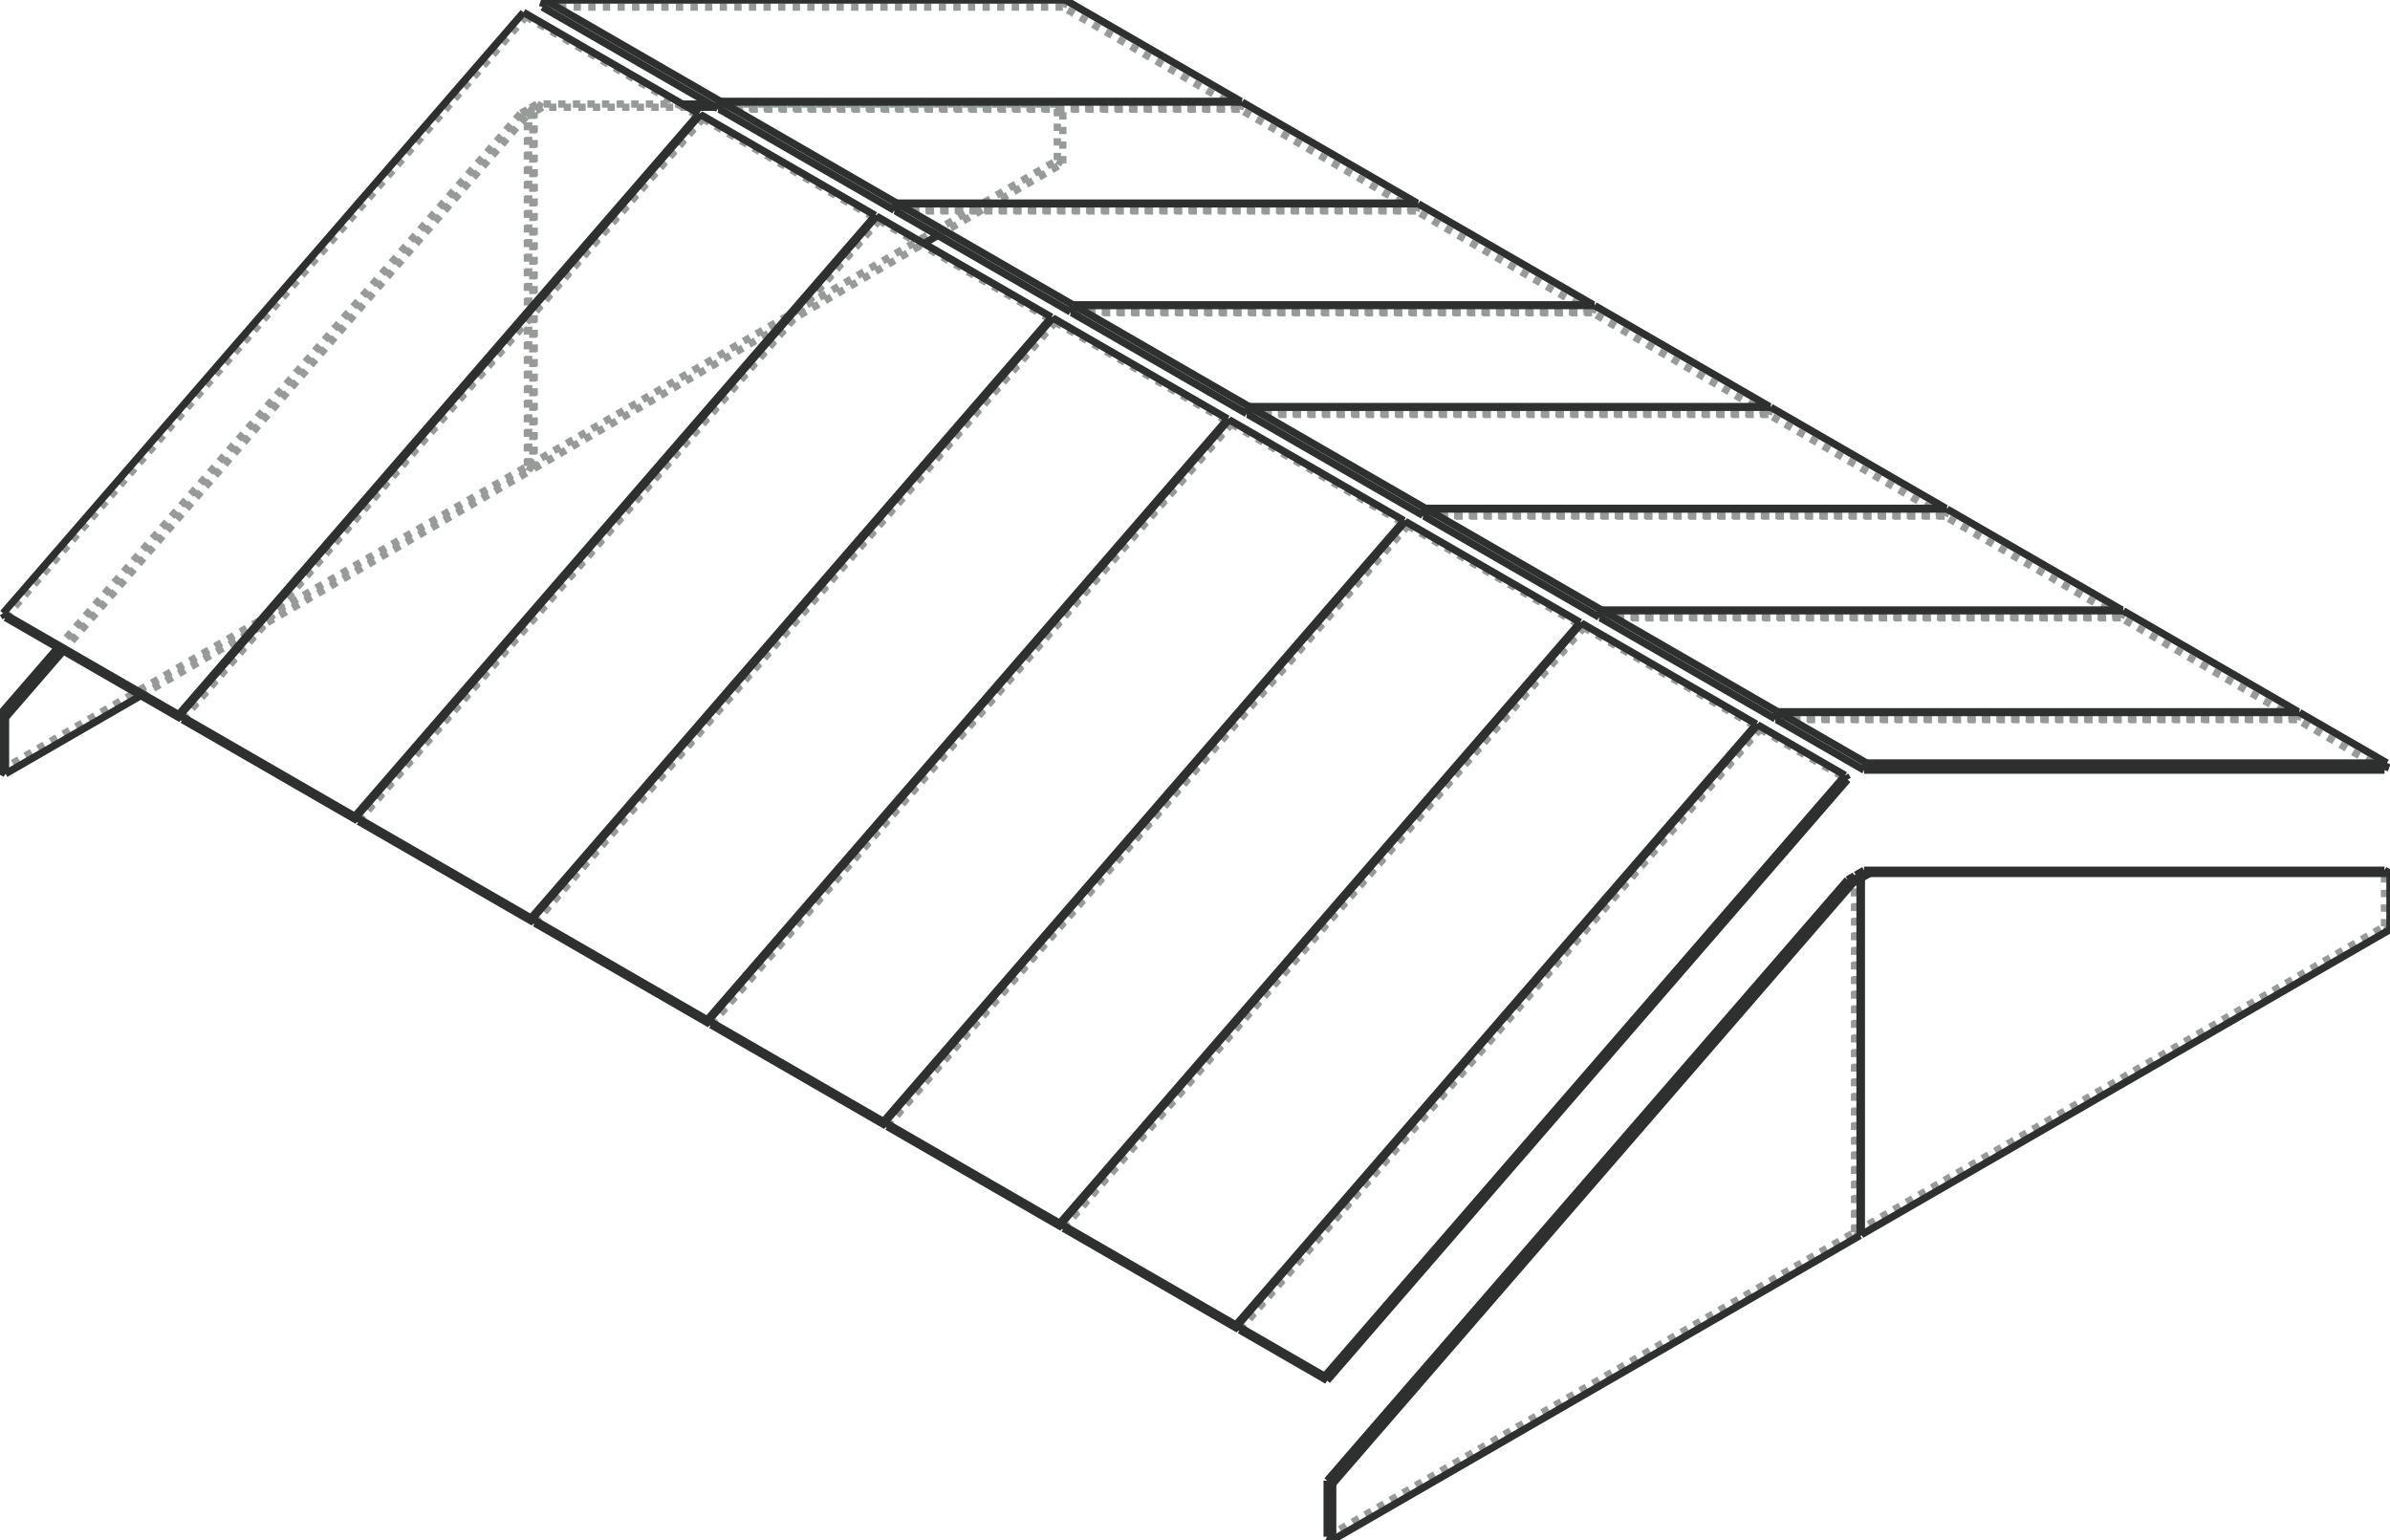
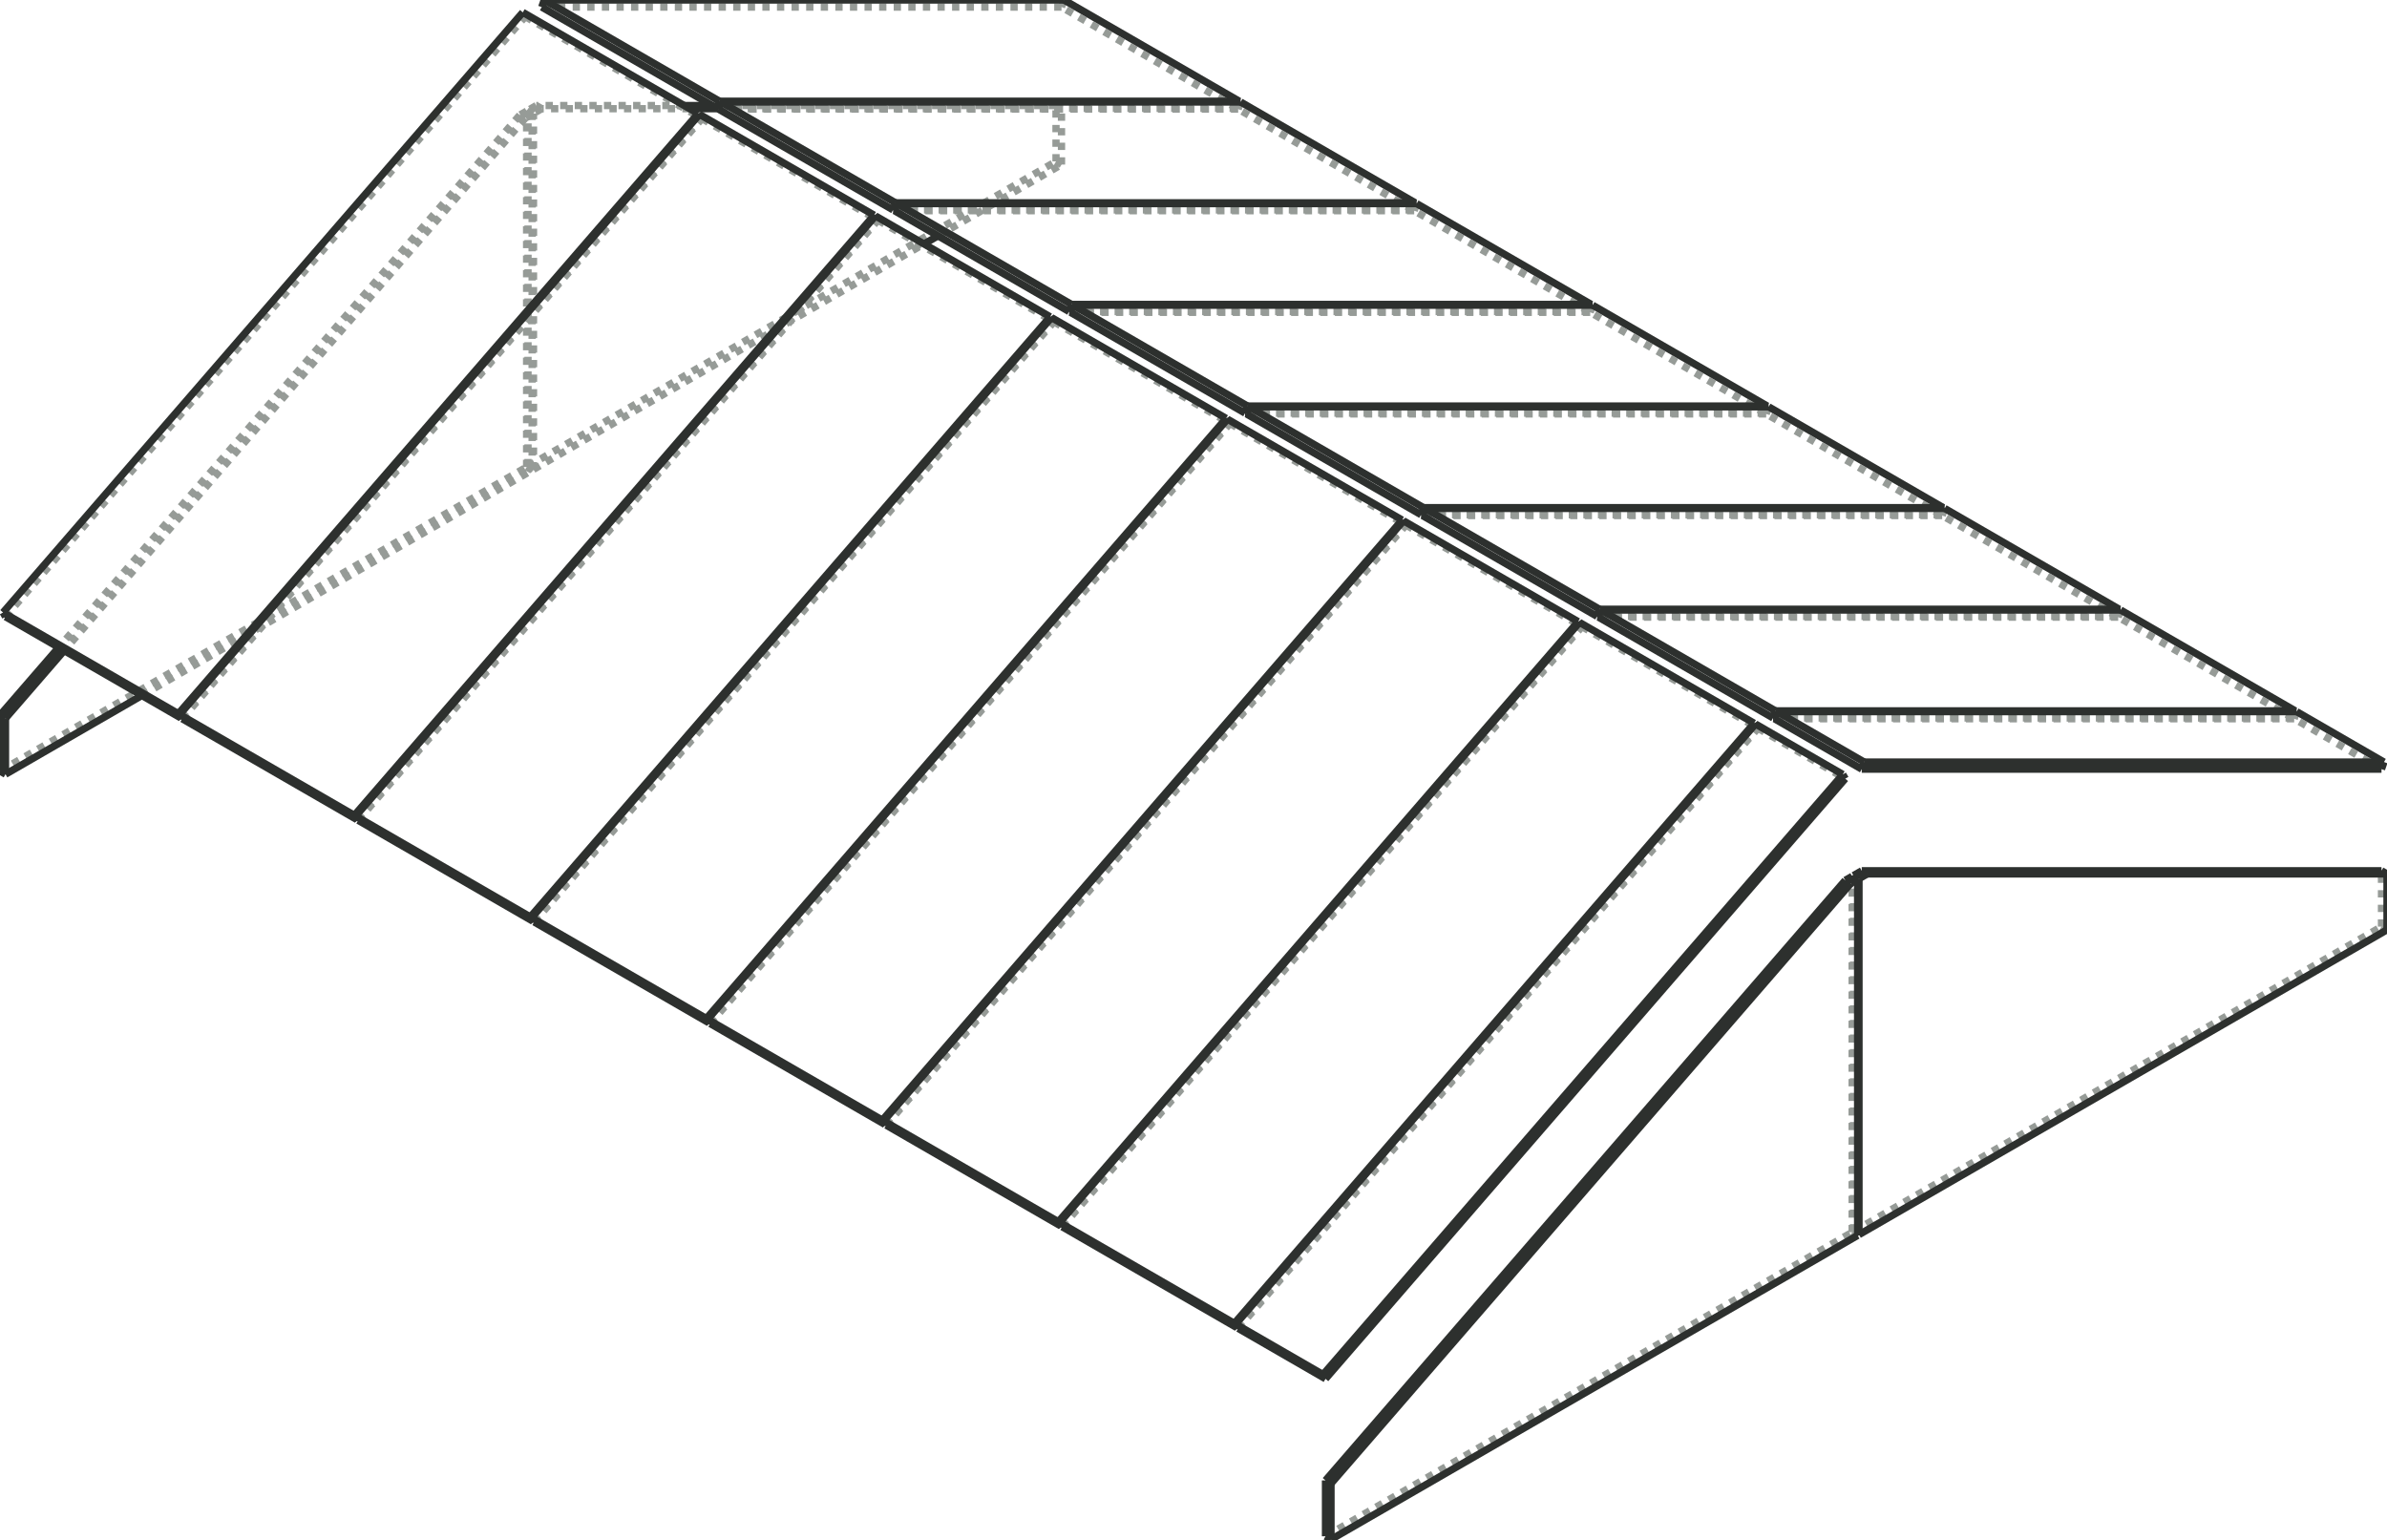
- <svg xmlns="http://www.w3.org/2000/svg" width="147.304" height="94.917">
-   <g transform="scale(0.03779528, -0.03779528) translate(8.980256,-3382.642)" stroke-width="11.906" fill="none">
-     <g stroke="rgb(150,155,151)" fill="none" stroke-dasharray="11.906,11.906">
-       <path d="M2872.621,2708.013 L2876.213,2718.381 " />
-       <path d="M2872.621,2708.013 L2026.497,2708.013 " />
-       <path d="M2587.374,2872.7 L2591.391,2884.294 " />
-       <path d="M2587.374,2872.7 L1738.705,2872.7 " />
-       <path d="M2872.621,2708.013 L2587.374,2872.7 " />
-       <path d="M3159.989,2542.101 L3163.581,2552.469 " />
-       <path d="M3159.989,2542.101 L2313.866,2542.101 " />
-       <path d="M2874.743,2706.788 L2878.759,2718.381 " />
-       <path d="M2874.743,2706.788 L2026.073,2706.788 " />
-       <path d="M3159.989,2542.101 L2874.743,2706.788 " />
-       <path d="M3447.358,2376.189 L3450.95,2386.557 " />
-       <path d="M3447.358,2376.189 L2601.234,2376.189 " />
-       <path d="M3162.111,2540.876 L3166.127,2552.469 " />
-       <path d="M3162.111,2540.876 L2313.441,2540.876 " />
-       <path d="M3447.358,2376.189 L3162.111,2540.876 " />
-       <path d="M3734.726,2210.276 L3738.318,2220.645 " />
-       <path d="M3734.726,2210.276 L2888.602,2210.276 " />
-       <path d="M3449.479,2374.964 L3453.495,2386.557 " />
-       <path d="M3449.479,2374.964 L2600.809,2374.964 " />
-       <path d="M3734.726,2210.276 L3449.479,2374.964 " />
-       <path d="M3736.847,2209.052 L3740.863,2220.645 " />
-       <path d="M3736.847,2209.052 L2888.178,2209.052 " />
-       <path d="M3879.471,2126.708 L3736.847,2209.052 " />
-       <path d="M2297.885,3039.837 L2301.477,3050.206 " />
-       <path d="M2297.885,3039.837 L1451.761,3039.837 " />
-       <path d="M2012.638,3204.524 L2016.654,3216.118 " />
-       <path d="M2012.638,3204.524 L1163.968,3204.524 " />
-       <path d="M2297.885,3039.837 L2012.638,3204.524 " />
-       <path d="M2585.253,2873.925 L2588.845,2884.294 " />
-       <path d="M2585.253,2873.925 L1739.129,2873.925 " />
-       <path d="M2300.006,3038.612 L2304.022,3050.206 " />
-       <path d="M2300.006,3038.612 L1451.337,3038.612 " />
-       <path d="M2585.253,2873.925 L2300.006,3038.612 " />
-       <path d="M2010.517,3205.749 L2014.109,3216.118 " />
-       <path d="M2010.517,3205.749 L1164.393,3205.749 " />
-       <path d="M1724.209,3371.049 L1728.225,3382.642 " />
-       <path d="M1724.209,3371.049 L875.54,3371.049 " />
-       <path d="M2010.517,3205.749 L1724.209,3371.049 " />
-       <path d="M1711.835,2857.187 L1707.819,2864.143 " />
-       <path d="M863.165,1877.228 L1711.835,2857.187 " />
-       <path d="M1997.082,2692.499 L1994.338,2697.251 " />
-       <path d="M1149.261,1713.52 L1997.082,2692.499 " />
-       <path d="M1711.835,2857.187 L1997.082,2692.499 " />
-       <path d="M1999.203,2691.275 L1995.187,2698.231 " />
-       <path d="M1150.533,1711.315 L1999.203,2691.275 " />
-       <path d="M2284.45,2526.587 L2281.707,2531.339 " />
-       <path d="M1436.629,1547.608 L2284.45,2526.587 " />
-       <path d="M1999.203,2691.275 L2284.45,2526.587 " />
-       <path d="M2286.571,2525.362 L2282.555,2532.319 " />
-       <path d="M1437.902,1545.403 L2286.571,2525.362 " />
-       <path d="M2571.818,2360.675 L2569.075,2365.427 " />
-       <path d="M1723.997,1381.696 L2571.818,2360.675 " />
-       <path d="M2286.571,2525.362 L2571.818,2360.675 " />
-       <path d="M2573.939,2359.45 L2569.923,2366.406 " />
-       <path d="M1725.27,1379.491 L2573.939,2359.45 " />
-       <path d="M2859.186,2194.763 L2856.443,2199.515 " />
-       <path d="M2011.365,1215.784 L2859.186,2194.763 " />
-       <path d="M2573.939,2359.45 L2859.186,2194.763 " />
-       <path d="M2861.308,2193.538 L2857.291,2200.494 " />
-       <path d="M2012.638,1213.579 L2861.308,2193.538 " />
-       <path d="M2861.308,2193.538 L3003.931,2111.195 " />
-       <path d="M1137.098,3189.011 L1133.082,3195.967 " />
-       <path d="M288.429,2209.052 L1137.098,3189.011 " />
-       <path d="M1422.345,3024.324 L1419.602,3029.075 " />
-       <path d="M574.524,2045.344 L1422.345,3024.324 " />
-       <path d="M1137.098,3189.011 L1422.345,3024.324 " />
-       <path d="M1424.467,3023.099 L1420.451,3030.055 " />
-       <path d="M575.797,2043.14 L1424.467,3023.099 " />
-       <path d="M1709.713,2858.411 L1706.97,2863.163 " />
-       <path d="M861.892,1879.432 L1709.713,2858.411 " />
-       <path d="M1424.467,3023.099 L1709.713,2858.411 " />
-       <path d="M848.67,3355.535 L844.653,3362.491 " />
-       <path d="M-2.669157179762418e-15,2375.576 L848.67,3355.535 " />
-       <path d="M1134.977,3190.236 L1132.234,3194.987 " />
-       <path d="M287.156,2211.256 L1134.977,3190.236 " />
-       <path d="M848.67,3355.535 L1134.977,3190.236 " />
-       <path d="M-8.98,2125.994 L851.003,2622.505 " />
-       <path d="M851.003,2622.505 L859.983,2617.321 " />
-       <path d="M220.635,2248.193 L859.983,2617.321 " />
-       <path d="M839.689,3197.421 L85.301,2326.328 " />
-       <path d="M851.003,3203.953 L839.689,3197.421 " />
-       <path d="M851.003,2622.505 L851.003,3203.953 " />
-       <path d="M859.983,2617.321 L859.983,3198.768 " />
-       <path d="M851.003,3203.953 L859.983,3198.768 " />
-       <path d="M848.67,3192.236 L94.281,2321.143 " />
-       <path d="M859.983,3198.768 L848.67,3192.236 " />
-       <path d="M839.689,3197.421 L848.67,3192.236 " />
-       <path d="M853.124,2623.73 L1715.229,3121.466 " />
-       <path d="M1715.229,3121.466 L1724.209,3116.282 " />
-       <path d="M862.105,2618.545 L1497.655,2985.481 " />
-       <path d="M1520.509,2998.675 L1724.209,3116.282 " />
-       <path d="M853.124,2623.73 L862.105,2618.545 " />
-       <path d="M853.124,2623.73 L853.124,3205.178 " />
-       <path d="M866.559,3212.934 L853.124,3205.178 " />
-       <path d="M1715.229,3212.934 L1149.402,3212.934 " />
-       <path d="M1103.694,3212.934 L866.559,3212.934 " />
-       <path d="M1715.229,3121.466 L1715.229,3212.934 " />
-       <path d="M1715.229,3212.934 L1724.209,3207.75 " />
-       <path d="M1724.209,3116.282 L1724.209,3207.75 " />
-       <path d="M862.105,2618.545 L862.105,3199.993 " />
-       <path d="M875.54,3207.75 L862.105,3199.993 " />
-       <path d="M1724.209,3207.75 L1158.382,3207.75 " />
-       <path d="M1112.674,3207.75 L875.54,3207.75 " />
-       <path d="M853.124,3205.178 L862.105,3199.993 " />
-       <path d="M866.559,3212.934 L875.54,3207.75 " />
-       <path d="M2155.261,876.468 L3015.245,1372.98 " />
-       <path d="M3015.245,1372.98 L3024.225,1367.795 " />
-       <path d="M3015.245,1372.98 L3015.245,1954.427 " />
-       <path d="M3017.366,1374.205 L3879.471,1871.941 " />
-       <path d="M3879.471,1871.941 L3888.451,1866.756 " />
-       <path d="M3017.366,1374.205 L3024.225,1370.245 " />
-       <path d="M3017.366,1374.205 L3017.366,1953.203 " />
-       <path d="M3879.471,1871.941 L3879.471,1963.409 " />
+ <svg xmlns="http://www.w3.org/2000/svg" width="147.304" height="95.007">
+   <g transform="scale(0.96, -0.96) translate(0.3535534,-133.2589)" stroke-width="0.469" fill="none">
+     <g stroke="rgb(150,155,151)" fill="none" stroke-dasharray="0.469,0.469">
+       <path d="M147.122,87.053 L147.281,87.51 " />
+       <path d="M147.122,87.053 L113.712,87.053 " />
+       <path d="M152.735,83.813 L147.122,87.053 " />
+       <path d="M90.465,119.764 L90.606,120.169 " />
+       <path d="M90.465,119.764 L57.161,119.764 " />
+       <path d="M79.24,126.245 L79.398,126.701 " />
+       <path d="M79.24,126.245 L45.829,126.245 " />
+       <path d="M90.465,119.764 L79.24,126.245 " />
+       <path d="M101.779,113.232 L101.92,113.638 " />
+       <path d="M101.779,113.232 L68.474,113.232 " />
+       <path d="M90.554,119.713 L90.712,120.169 " />
+       <path d="M90.554,119.713 L57.143,119.713 " />
+       <path d="M101.779,113.232 L90.554,119.713 " />
+       <path d="M113.093,106.7 L113.233,107.106 " />
+       <path d="M113.093,106.7 L79.788,106.7 " />
+       <path d="M101.868,113.181 L102.026,113.638 " />
+       <path d="M101.868,113.181 L68.457,113.181 " />
+       <path d="M113.093,106.7 L101.868,113.181 " />
+       <path d="M124.407,100.168 L124.547,100.574 " />
+       <path d="M124.407,100.168 L91.102,100.168 " />
+       <path d="M113.181,106.649 L113.339,107.106 " />
+       <path d="M113.181,106.649 L79.77,106.649 " />
+       <path d="M124.407,100.168 L113.181,106.649 " />
+       <path d="M135.72,93.636 L135.861,94.042 " />
+       <path d="M135.72,93.636 L102.416,93.636 " />
+       <path d="M124.495,100.117 L124.653,100.574 " />
+       <path d="M124.495,100.117 L91.084,100.117 " />
+       <path d="M135.72,93.636 L124.495,100.117 " />
+       <path d="M147.034,87.104 L147.174,87.51 " />
+       <path d="M147.034,87.104 L113.729,87.104 " />
+       <path d="M135.809,93.585 L135.967,94.042 " />
+       <path d="M135.809,93.585 L102.398,93.585 " />
+       <path d="M147.034,87.104 L135.809,93.585 " />
+       <path d="M79.152,126.296 L79.292,126.701 " />
+       <path d="M79.152,126.296 L45.847,126.296 " />
+       <path d="M67.882,132.803 L68.04,133.259 " />
+       <path d="M67.882,132.803 L34.471,132.803 " />
+       <path d="M79.152,126.296 L67.882,132.803 " />
+       <path d="M112.651,86.441 L112.493,86.715 " />
+       <path d="M79.24,47.861 L112.651,86.441 " />
+       <path d="M112.651,86.441 L118.264,83.2 " />
+       <path d="M44.769,125.633 L44.611,125.907 " />
+       <path d="M11.358,87.053 L44.769,125.633 " />
+       <path d="M55.994,119.152 L55.889,119.334 " />
+       <path d="M22.619,80.613 L55.994,119.152 " />
+       <path d="M44.769,125.633 L55.994,119.152 " />
+       <path d="M56.082,119.101 L55.924,119.375 " />
+       <path d="M22.672,80.521 L56.082,119.101 " />
+       <path d="M67.308,112.62 L67.203,112.802 " />
+       <path d="M33.932,74.081 L67.308,112.62 " />
+       <path d="M56.082,119.101 L67.308,112.62 " />
+       <path d="M67.396,112.569 L67.238,112.843 " />
+       <path d="M33.985,73.989 L67.396,112.569 " />
+       <path d="M78.621,106.088 L78.516,106.27 " />
+       <path d="M45.246,67.549 L78.621,106.088 " />
+       <path d="M67.396,112.569 L78.621,106.088 " />
+       <path d="M78.71,106.037 L78.552,106.311 " />
+       <path d="M45.299,67.457 L78.71,106.037 " />
+       <path d="M89.935,99.556 L89.83,99.738 " />
+       <path d="M56.56,61.017 L89.935,99.556 " />
+       <path d="M78.71,106.037 L89.935,99.556 " />
+       <path d="M90.024,99.505 L89.865,99.779 " />
+       <path d="M56.613,60.925 L90.024,99.505 " />
+       <path d="M101.249,93.024 L101.144,93.206 " />
+       <path d="M67.873,54.485 L101.249,93.024 " />
+       <path d="M90.024,99.505 L101.249,93.024 " />
+       <path d="M101.337,92.973 L101.179,93.247 " />
+       <path d="M67.926,54.393 L101.337,92.973 " />
+       <path d="M112.563,86.492 L112.457,86.674 " />
+       <path d="M79.187,47.953 L112.563,86.492 " />
+       <path d="M101.337,92.973 L112.563,86.492 " />
+       <path d="M33.411,132.19 L33.253,132.464 " />
+       <path d="M-1.7663540160192472e-16,93.611 L33.411,132.19 " />
+       <path d="M44.68,125.684 L44.575,125.866 " />
+       <path d="M11.305,87.145 L44.68,125.684 " />
+       <path d="M33.411,132.19 L44.68,125.684 " />
+       <path d="M-0.354,83.691 L33.499,103.236 " />
+       <path d="M33.499,103.236 L33.853,103.032 " />
+       <path d="M8.768,88.549 L33.853,103.032 " />
+       <path d="M33.057,125.862 L3.418,91.637 " />
+       <path d="M33.499,126.117 L33.057,125.862 " />
+       <path d="M33.499,103.236 L33.499,126.117 " />
+       <path d="M33.853,103.032 L33.853,125.913 " />
+       <path d="M33.499,126.117 L33.853,125.913 " />
+       <path d="M33.411,125.658 L3.771,91.433 " />
+       <path d="M33.853,125.913 L33.411,125.658 " />
+       <path d="M33.057,125.862 L33.411,125.658 " />
+       <path d="M33.588,103.287 L67.529,122.883 " />
+       <path d="M67.529,122.883 L67.882,122.679 " />
+       <path d="M33.941,103.083 L59.042,117.575 " />
+       <path d="M59.944,118.096 L67.882,122.679 " />
+       <path d="M33.588,103.287 L33.941,103.083 " />
+       <path d="M33.588,103.287 L33.588,126.168 " />
+       <path d="M34.118,126.475 L33.588,126.168 " />
+       <path d="M67.529,126.475 L45.432,126.475 " />
+       <path d="M43.627,126.475 L34.118,126.475 " />
+       <path d="M67.529,122.883 L67.529,126.475 " />
+       <path d="M67.529,126.475 L67.882,126.271 " />
+       <path d="M67.882,122.679 L67.882,126.271 " />
+       <path d="M33.941,103.083 L33.941,125.964 " />
+       <path d="M34.471,126.271 L33.941,125.964 " />
+       <path d="M67.882,126.271 L45.838,126.271 " />
+       <path d="M43.98,126.271 L34.471,126.271 " />
+       <path d="M33.588,126.168 L33.941,125.964 " />
+       <path d="M34.118,126.475 L34.471,126.271 " />
+       <path d="M84.853,34.497 L118.706,54.042 " />
+       <path d="M118.706,54.042 L119.059,53.838 " />
+       <path d="M118.706,54.042 L118.706,76.924 " />
+       <path d="M118.794,54.093 L152.735,73.689 " />
+       <path d="M152.735,73.689 L153.089,73.485 " />
+       <path d="M118.794,54.093 L119.059,53.94 " />
+       <path d="M118.794,54.093 L118.794,76.872 " />
+       <path d="M152.735,73.689 L152.735,77.281 " />
    </g>
    <g stroke="rgb(45,48,46)" fill="none">
-       <path d="M2876.213,2718.381 L2876.637,2719.606 " />
-       <path d="M2876.637,2719.606 L2027.968,2719.606 " />
-       <path d="M2023.952,2708.013 L2027.968,2719.606 " />
-       <path d="M2026.497,2708.013 L2023.952,2708.013 " />
-       <path d="M2591.391,2884.294 L1742.721,2884.294 " />
-       <path d="M1738.705,2872.7 L1742.721,2884.294 " />
-       <path d="M2876.637,2719.606 L2591.391,2884.294 " />
-       <path d="M2023.952,2708.013 L1738.705,2872.7 " />
-       <path d="M2027.968,2719.606 L1742.721,2884.294 " />
-       <path d="M3163.581,2552.469 L3164.006,2553.694 " />
-       <path d="M3164.006,2553.694 L2315.336,2553.694 " />
-       <path d="M2311.32,2542.101 L2315.336,2553.694 " />
-       <path d="M2313.866,2542.101 L2311.32,2542.101 " />
-       <path d="M2878.759,2718.381 L2030.089,2718.381 " />
-       <path d="M2026.073,2706.788 L2030.089,2718.381 " />
-       <path d="M3164.006,2553.694 L2878.759,2718.381 " />
-       <path d="M2311.32,2542.101 L2026.073,2706.788 " />
-       <path d="M2315.336,2553.694 L2030.089,2718.381 " />
-       <path d="M3450.95,2386.557 L3451.374,2387.782 " />
-       <path d="M3451.374,2387.782 L2602.704,2387.782 " />
-       <path d="M2598.688,2376.189 L2602.704,2387.782 " />
-       <path d="M2601.234,2376.189 L2598.688,2376.189 " />
-       <path d="M3166.127,2552.469 L2317.457,2552.469 " />
-       <path d="M2313.441,2540.876 L2317.457,2552.469 " />
-       <path d="M3451.374,2387.782 L3166.127,2552.469 " />
-       <path d="M2598.688,2376.189 L2313.441,2540.876 " />
-       <path d="M2602.704,2387.782 L2317.457,2552.469 " />
-       <path d="M3738.318,2220.645 L3738.742,2221.87 " />
-       <path d="M3738.742,2221.87 L2890.072,2221.87 " />
-       <path d="M2886.056,2210.276 L2890.072,2221.87 " />
-       <path d="M2888.602,2210.276 L2886.056,2210.276 " />
-       <path d="M3453.495,2386.557 L2604.826,2386.557 " />
-       <path d="M2600.809,2374.964 L2604.826,2386.557 " />
-       <path d="M3738.742,2221.87 L3453.495,2386.557 " />
-       <path d="M2886.056,2210.276 L2600.809,2374.964 " />
-       <path d="M2890.072,2221.87 L2604.826,2386.557 " />
-       <path d="M3879.471,2126.708 L3883.487,2138.301 " />
-       <path d="M3883.487,2138.301 L3034.817,2138.301 " />
-       <path d="M3030.801,2126.708 L3034.817,2138.301 " />
-       <path d="M3879.471,2126.708 L3030.801,2126.708 " />
-       <path d="M3740.863,2220.645 L2892.194,2220.645 " />
-       <path d="M2888.178,2209.052 L2892.194,2220.645 " />
-       <path d="M3883.487,2138.301 L3740.863,2220.645 " />
-       <path d="M3030.801,2126.708 L2888.178,2209.052 " />
-       <path d="M3034.817,2138.301 L2892.194,2220.645 " />
-       <path d="M2301.477,3050.206 L2301.901,3051.43 " />
-       <path d="M2301.901,3051.43 L1453.231,3051.43 " />
-       <path d="M1449.215,3039.837 L1453.231,3051.43 " />
-       <path d="M1451.761,3039.837 L1449.215,3039.837 " />
-       <path d="M2016.654,3216.118 L1167.985,3216.118 " />
-       <path d="M1163.968,3204.524 L1167.985,3216.118 " />
-       <path d="M2301.901,3051.43 L2016.654,3216.118 " />
-       <path d="M1449.215,3039.837 L1163.968,3204.524 " />
-       <path d="M1453.231,3051.43 L1167.985,3216.118 " />
-       <path d="M2588.845,2884.294 L2589.269,2885.518 " />
-       <path d="M2589.269,2885.518 L1740.6,2885.518 " />
-       <path d="M1736.584,2873.925 L1740.6,2885.518 " />
-       <path d="M1739.129,2873.925 L1736.584,2873.925 " />
-       <path d="M2304.022,3050.206 L1455.353,3050.206 " />
-       <path d="M1451.337,3038.612 L1455.353,3050.206 " />
-       <path d="M2589.269,2885.518 L2304.022,3050.206 " />
-       <path d="M1736.584,2873.925 L1451.337,3038.612 " />
-       <path d="M1740.6,2885.518 L1455.353,3050.206 " />
-       <path d="M2014.109,3216.118 L2014.533,3217.343 " />
-       <path d="M2014.533,3217.343 L1165.863,3217.343 " />
-       <path d="M1161.847,3205.749 L1165.863,3217.343 " />
-       <path d="M1164.393,3205.749 L1161.847,3205.749 " />
-       <path d="M1728.225,3382.642 L879.556,3382.642 " />
-       <path d="M875.54,3371.049 L879.556,3382.642 " />
-       <path d="M2014.533,3217.343 L1728.225,3382.642 " />
-       <path d="M1161.847,3205.749 L875.54,3371.049 " />
-       <path d="M1165.863,3217.343 L879.556,3382.642 " />
-       <path d="M863.165,1877.228 L859.149,1884.184 " />
-       <path d="M859.149,1884.184 L1707.819,2864.143 " />
-       <path d="M1148.412,1712.54 L1144.396,1719.496 " />
-       <path d="M1144.396,1719.496 L1993.066,2699.455 " />
-       <path d="M1994.338,2697.251 L1993.066,2699.455 " />
-       <path d="M1148.412,1712.54 L1149.261,1713.52 " />
-       <path d="M863.165,1877.228 L1148.412,1712.54 " />
-       <path d="M859.149,1884.184 L1144.396,1719.496 " />
-       <path d="M1707.819,2864.143 L1993.066,2699.455 " />
-       <path d="M1150.533,1711.315 L1146.517,1718.271 " />
-       <path d="M1146.517,1718.271 L1995.187,2698.231 " />
-       <path d="M1435.78,1546.628 L1431.764,1553.584 " />
-       <path d="M1431.764,1553.584 L2280.434,2533.543 " />
-       <path d="M2281.707,2531.339 L2280.434,2533.543 " />
-       <path d="M1435.78,1546.628 L1436.629,1547.608 " />
-       <path d="M1150.533,1711.315 L1435.78,1546.628 " />
-       <path d="M1146.517,1718.271 L1431.764,1553.584 " />
-       <path d="M1995.187,2698.231 L2280.434,2533.543 " />
-       <path d="M1437.902,1545.403 L1433.886,1552.359 " />
-       <path d="M1433.886,1552.359 L2282.555,2532.319 " />
-       <path d="M1723.149,1380.716 L1719.132,1387.672 " />
-       <path d="M1719.132,1387.672 L2567.802,2367.631 " />
-       <path d="M2569.075,2365.427 L2567.802,2367.631 " />
-       <path d="M1723.149,1380.716 L1723.997,1381.696 " />
-       <path d="M1437.902,1545.403 L1723.149,1380.716 " />
-       <path d="M1433.886,1552.359 L1719.132,1387.672 " />
-       <path d="M2282.555,2532.319 L2567.802,2367.631 " />
-       <path d="M1725.27,1379.491 L1721.254,1386.447 " />
-       <path d="M1721.254,1386.447 L2569.923,2366.406 " />
-       <path d="M2010.517,1214.804 L2006.501,1221.76 " />
-       <path d="M2006.501,1221.76 L2855.17,2201.719 " />
-       <path d="M2856.443,2199.515 L2855.17,2201.719 " />
-       <path d="M2010.517,1214.804 L2011.365,1215.784 " />
-       <path d="M1725.27,1379.491 L2010.517,1214.804 " />
-       <path d="M1721.254,1386.447 L2006.501,1221.76 " />
-       <path d="M2569.923,2366.406 L2855.17,2201.719 " />
-       <path d="M2012.638,1213.579 L2008.622,1220.535 " />
-       <path d="M2008.622,1220.535 L2857.291,2200.494 " />
-       <path d="M2155.261,1131.235 L2151.245,1138.191 " />
-       <path d="M2151.245,1138.191 L2999.915,2118.151 " />
-       <path d="M3003.931,2111.195 L2999.915,2118.151 " />
-       <path d="M2155.261,1131.235 L3003.931,2111.195 " />
-       <path d="M2012.638,1213.579 L2155.261,1131.235 " />
-       <path d="M2008.622,1220.535 L2151.245,1138.191 " />
-       <path d="M2857.291,2200.494 L2999.915,2118.151 " />
-       <path d="M288.429,2209.052 L284.413,2216.008 " />
-       <path d="M284.413,2216.008 L1133.082,3195.967 " />
-       <path d="M573.676,2044.364 L569.66,2051.32 " />
-       <path d="M569.66,2051.32 L1418.329,3031.28 " />
-       <path d="M1419.602,3029.075 L1418.329,3031.28 " />
-       <path d="M573.676,2044.364 L574.524,2045.344 " />
-       <path d="M288.429,2209.052 L573.676,2044.364 " />
-       <path d="M284.413,2216.008 L569.66,2051.32 " />
-       <path d="M1133.082,3195.967 L1418.329,3031.28 " />
-       <path d="M575.797,2043.14 L571.781,2050.096 " />
-       <path d="M571.781,2050.096 L1420.451,3030.055 " />
-       <path d="M861.044,1878.452 L857.028,1885.408 " />
-       <path d="M857.028,1885.408 L1705.697,2865.368 " />
-       <path d="M1706.97,2863.163 L1705.697,2865.368 " />
-       <path d="M861.044,1878.452 L861.892,1879.432 " />
-       <path d="M575.797,2043.14 L861.044,1878.452 " />
-       <path d="M571.781,2050.096 L857.028,1885.408 " />
-       <path d="M1420.451,3030.055 L1705.697,2865.368 " />
-       <path d="M-2.669157179762418e-15,2375.576 L-4.016,2382.532 " />
-       <path d="M-4.016,2382.532 L844.653,3362.491 " />
-       <path d="M286.308,2210.276 L282.291,2217.233 " />
-       <path d="M282.291,2217.233 L1130.961,3197.192 " />
-       <path d="M1132.234,3194.987 L1130.961,3197.192 " />
-       <path d="M286.308,2210.276 L287.156,2211.256 " />
-       <path d="M-2.669157179762418e-15,2375.576 L286.308,2210.276 " />
-       <path d="M-4.016,2382.532 L282.291,2217.233 " />
-       <path d="M844.653,3362.491 L1130.961,3197.192 " />
-       <path d="M0.0,2120.809 L220.635,2248.193 " />
-       <path d="M-8.98,2125.994 L2.753907059392442e-16,2120.809 " />
-       <path d="M-8.98,2217.462 L-8.98,2125.994 " />
-       <path d="M85.301,2326.328 L-8.98,2217.462 " />
-       <path d="M-4.796163466380676e-14,2212.277 L2.2276045475452016e-16,2120.809 " />
-       <path d="M94.281,2321.143 L2.4909995510003283e-12,2212.277 " />
-       <path d="M-8.98,2217.462 L-2.459360504566426e-14,2212.277 " />
-       <path d="M1497.655,2985.481 L1520.509,2998.675 " />
-       <path d="M1149.402,3212.934 L1103.694,3212.934 " />
-       <path d="M1158.382,3207.75 L1112.674,3207.75 " />
-       <path d="M2164.242,871.284 L3024.225,1367.795 " />
-       <path d="M2155.261,876.468 L2164.242,871.284 " />
-       <path d="M2155.261,967.936 L2155.261,876.468 " />
-       <path d="M3003.931,1947.895 L2155.261,967.936 " />
-       <path d="M3015.245,1954.427 L3003.931,1947.895 " />
-       <path d="M3024.225,1367.795 L3024.225,1949.243 " />
-       <path d="M3015.245,1954.427 L3024.225,1949.243 " />
-       <path d="M2164.242,962.751 L2164.242,871.284 " />
-       <path d="M3012.911,1942.711 L2164.242,962.751 " />
-       <path d="M3024.225,1949.243 L3012.911,1942.711 " />
-       <path d="M2155.261,967.936 L2164.242,962.751 " />
-       <path d="M3003.931,1947.895 L3012.911,1942.711 " />
-       <path d="M3026.346,1369.02 L3888.451,1866.756 " />
-       <path d="M3024.225,1370.245 L3026.346,1369.02 " />
-       <path d="M3017.366,1953.203 L3017.366,1955.652 " />
-       <path d="M3030.801,1963.409 L3017.366,1955.652 " />
-       <path d="M3879.471,1963.409 L3030.801,1963.409 " />
-       <path d="M3879.471,1963.409 L3888.451,1958.224 " />
-       <path d="M3888.451,1866.756 L3888.451,1958.224 " />
-       <path d="M3026.346,1369.02 L3026.346,1950.467 " />
-       <path d="M3039.781,1958.224 L3026.346,1950.467 " />
-       <path d="M3888.451,1958.224 L3039.781,1958.224 " />
-       <path d="M3017.366,1955.652 L3026.346,1950.467 " />
-       <path d="M3030.801,1963.409 L3039.781,1958.224 " />
+       <path d="M152.735,83.813 L152.893,84.269 " />
+       <path d="M152.893,84.269 L119.482,84.269 " />
+       <path d="M119.324,83.813 L119.482,84.269 " />
+       <path d="M152.735,83.813 L119.324,83.813 " />
+       <path d="M147.281,87.51 L113.87,87.51 " />
+       <path d="M113.712,87.053 L113.87,87.51 " />
+       <path d="M152.893,84.269 L147.281,87.51 " />
+       <path d="M119.324,83.813 L113.712,87.053 " />
+       <path d="M119.482,84.269 L113.87,87.51 " />
+       <path d="M90.606,120.169 L90.624,120.221 " />
+       <path d="M90.624,120.221 L57.213,120.221 " />
+       <path d="M57.055,119.764 L57.213,120.221 " />
+       <path d="M57.161,119.764 L57.055,119.764 " />
+       <path d="M79.398,126.701 L45.987,126.701 " />
+       <path d="M45.829,126.245 L45.987,126.701 " />
+       <path d="M90.624,120.221 L79.398,126.701 " />
+       <path d="M57.055,119.764 L45.829,126.245 " />
+       <path d="M57.213,120.221 L45.987,126.701 " />
+       <path d="M101.92,113.638 L101.937,113.689 " />
+       <path d="M101.937,113.689 L68.527,113.689 " />
+       <path d="M68.368,113.232 L68.527,113.689 " />
+       <path d="M68.474,113.232 L68.368,113.232 " />
+       <path d="M90.712,120.169 L57.301,120.169 " />
+       <path d="M57.143,119.713 L57.301,120.169 " />
+       <path d="M101.937,113.689 L90.712,120.169 " />
+       <path d="M68.368,113.232 L57.143,119.713 " />
+       <path d="M68.527,113.689 L57.301,120.169 " />
+       <path d="M113.233,107.106 L113.251,107.157 " />
+       <path d="M113.251,107.157 L79.84,107.157 " />
+       <path d="M79.682,106.7 L79.84,107.157 " />
+       <path d="M79.788,106.7 L79.682,106.7 " />
+       <path d="M102.026,113.638 L68.615,113.638 " />
+       <path d="M68.457,113.181 L68.615,113.638 " />
+       <path d="M113.251,107.157 L102.026,113.638 " />
+       <path d="M79.682,106.7 L68.457,113.181 " />
+       <path d="M79.84,107.157 L68.615,113.638 " />
+       <path d="M124.547,100.574 L124.565,100.625 " />
+       <path d="M124.565,100.625 L91.154,100.625 " />
+       <path d="M90.996,100.168 L91.154,100.625 " />
+       <path d="M91.102,100.168 L90.996,100.168 " />
+       <path d="M113.339,107.106 L79.929,107.106 " />
+       <path d="M79.77,106.649 L79.929,107.106 " />
+       <path d="M124.565,100.625 L113.339,107.106 " />
+       <path d="M90.996,100.168 L79.77,106.649 " />
+       <path d="M91.154,100.625 L79.929,107.106 " />
+       <path d="M135.861,94.042 L135.878,94.093 " />
+       <path d="M135.878,94.093 L102.468,94.093 " />
+       <path d="M102.31,93.636 L102.468,94.093 " />
+       <path d="M102.416,93.636 L102.31,93.636 " />
+       <path d="M124.653,100.574 L91.242,100.574 " />
+       <path d="M91.084,100.117 L91.242,100.574 " />
+       <path d="M135.878,94.093 L124.653,100.574 " />
+       <path d="M102.31,93.636 L91.084,100.117 " />
+       <path d="M102.468,94.093 L91.242,100.574 " />
+       <path d="M147.174,87.51 L147.192,87.561 " />
+       <path d="M147.192,87.561 L113.781,87.561 " />
+       <path d="M113.623,87.104 L113.781,87.561 " />
+       <path d="M113.729,87.104 L113.623,87.104 " />
+       <path d="M135.967,94.042 L102.556,94.042 " />
+       <path d="M102.398,93.585 L102.556,94.042 " />
+       <path d="M147.192,87.561 L135.967,94.042 " />
+       <path d="M113.623,87.104 L102.398,93.585 " />
+       <path d="M113.781,87.561 L102.556,94.042 " />
+       <path d="M79.292,126.701 L79.31,126.752 " />
+       <path d="M79.31,126.752 L45.899,126.752 " />
+       <path d="M45.741,126.296 L45.899,126.752 " />
+       <path d="M45.847,126.296 L45.741,126.296 " />
+       <path d="M68.04,133.259 L34.63,133.259 " />
+       <path d="M34.471,132.803 L34.63,133.259 " />
+       <path d="M79.31,126.752 L68.04,133.259 " />
+       <path d="M45.741,126.296 L34.471,132.803 " />
+       <path d="M45.899,126.752 L34.63,133.259 " />
+       <path d="M79.24,47.861 L79.082,48.135 " />
+       <path d="M79.082,48.135 L112.493,86.715 " />
+       <path d="M84.853,44.621 L84.695,44.895 " />
+       <path d="M84.695,44.895 L118.105,83.474 " />
+       <path d="M118.264,83.2 L118.105,83.474 " />
+       <path d="M84.853,44.621 L118.264,83.2 " />
+       <path d="M79.24,47.861 L84.853,44.621 " />
+       <path d="M79.082,48.135 L84.695,44.895 " />
+       <path d="M112.493,86.715 L118.105,83.474 " />
+       <path d="M11.358,87.053 L11.2,87.327 " />
+       <path d="M11.2,87.327 L44.611,125.907 " />
+       <path d="M22.583,80.572 L22.425,80.846 " />
+       <path d="M22.425,80.846 L55.836,119.426 " />
+       <path d="M55.889,119.334 L55.836,119.426 " />
+       <path d="M22.583,80.572 L22.619,80.613 " />
+       <path d="M11.358,87.053 L22.583,80.572 " />
+       <path d="M11.2,87.327 L22.425,80.846 " />
+       <path d="M44.611,125.907 L55.836,119.426 " />
+       <path d="M22.672,80.521 L22.513,80.795 " />
+       <path d="M22.513,80.795 L55.924,119.375 " />
+       <path d="M33.897,74.04 L33.739,74.314 " />
+       <path d="M33.739,74.314 L67.15,112.894 " />
+       <path d="M67.203,112.802 L67.15,112.894 " />
+       <path d="M33.897,74.04 L33.932,74.081 " />
+       <path d="M22.672,80.521 L33.897,74.04 " />
+       <path d="M22.513,80.795 L33.739,74.314 " />
+       <path d="M55.924,119.375 L67.15,112.894 " />
+       <path d="M33.985,73.989 L33.827,74.263 " />
+       <path d="M33.827,74.263 L67.238,112.843 " />
+       <path d="M45.211,67.508 L45.053,67.782 " />
+       <path d="M45.053,67.782 L78.463,106.362 " />
+       <path d="M78.516,106.27 L78.463,106.362 " />
+       <path d="M45.211,67.508 L45.246,67.549 " />
+       <path d="M33.985,73.989 L45.211,67.508 " />
+       <path d="M33.827,74.263 L45.053,67.782 " />
+       <path d="M67.238,112.843 L78.463,106.362 " />
+       <path d="M45.299,67.457 L45.141,67.731 " />
+       <path d="M45.141,67.731 L78.552,106.311 " />
+       <path d="M56.524,60.976 L56.366,61.25 " />
+       <path d="M56.366,61.25 L89.777,99.83 " />
+       <path d="M89.83,99.738 L89.777,99.83 " />
+       <path d="M56.524,60.976 L56.56,61.017 " />
+       <path d="M45.299,67.457 L56.524,60.976 " />
+       <path d="M45.141,67.731 L56.366,61.25 " />
+       <path d="M78.552,106.311 L89.777,99.83 " />
+       <path d="M56.613,60.925 L56.455,61.199 " />
+       <path d="M56.455,61.199 L89.865,99.779 " />
+       <path d="M67.838,54.444 L67.68,54.718 " />
+       <path d="M67.68,54.718 L101.091,93.298 " />
+       <path d="M101.144,93.206 L101.091,93.298 " />
+       <path d="M67.838,54.444 L67.873,54.485 " />
+       <path d="M56.613,60.925 L67.838,54.444 " />
+       <path d="M56.455,61.199 L67.68,54.718 " />
+       <path d="M89.865,99.779 L101.091,93.298 " />
+       <path d="M67.926,54.393 L67.768,54.667 " />
+       <path d="M67.768,54.667 L101.179,93.247 " />
+       <path d="M79.152,47.912 L78.994,48.186 " />
+       <path d="M78.994,48.186 L112.404,86.766 " />
+       <path d="M112.457,86.674 L112.404,86.766 " />
+       <path d="M79.152,47.912 L79.187,47.953 " />
+       <path d="M67.926,54.393 L79.152,47.912 " />
+       <path d="M67.768,54.667 L78.994,48.186 " />
+       <path d="M101.179,93.247 L112.404,86.766 " />
+       <path d="M-1.7663540160192472e-16,93.611 L-0.158,93.885 " />
+       <path d="M-0.158,93.885 L33.253,132.464 " />
+       <path d="M11.27,87.104 L11.111,87.378 " />
+       <path d="M11.111,87.378 L44.522,125.958 " />
+       <path d="M44.575,125.866 L44.522,125.958 " />
+       <path d="M11.27,87.104 L11.305,87.145 " />
+       <path d="M-1.7663540160192472e-16,93.611 L11.27,87.104 " />
+       <path d="M-0.158,93.885 L11.111,87.378 " />
+       <path d="M33.253,132.464 L44.522,125.958 " />
+       <path d="M0.0,83.487 L8.768,88.549 " />
+       <path d="M-0.354,83.691 L1.420496852977176e-18,83.487 " />
+       <path d="M-0.354,87.283 L-0.354,83.691 " />
+       <path d="M3.418,91.637 L-0.354,87.283 " />
+       <path d="M-4.996003610813204e-16,87.079 L-2.2155370324683055e-17,83.487 " />
+       <path d="M3.771,91.433 L2.2608533165201686e-14,87.079 " />
+       <path d="M-0.354,87.283 L-2.2062410807205414e-16,87.079 " />
+       <path d="M59.042,117.575 L59.944,118.096 " />
+       <path d="M45.432,126.475 L43.627,126.475 " />
+       <path d="M45.838,126.271 L43.98,126.271 " />
+       <path d="M85.206,34.293 L119.059,53.838 " />
+       <path d="M84.853,34.497 L85.206,34.293 " />
+       <path d="M84.853,38.089 L84.853,34.497 " />
+       <path d="M118.264,76.668 L84.853,38.089 " />
+       <path d="M118.706,76.924 L118.264,76.668 " />
+       <path d="M119.059,53.838 L119.059,76.719 " />
+       <path d="M118.706,76.924 L119.059,76.719 " />
+       <path d="M85.206,37.885 L85.206,34.293 " />
+       <path d="M118.617,76.464 L85.206,37.885 " />
+       <path d="M119.059,76.719 L118.617,76.464 " />
+       <path d="M84.853,38.089 L85.206,37.885 " />
+       <path d="M118.264,76.668 L118.617,76.464 " />
+       <path d="M119.147,53.889 L153.089,73.485 " />
+       <path d="M119.059,53.94 L119.147,53.889 " />
+       <path d="M118.794,76.872 L118.794,76.975 " />
+       <path d="M119.324,77.281 L118.794,76.975 " />
+       <path d="M152.735,77.281 L119.324,77.281 " />
+       <path d="M152.735,77.281 L153.089,77.077 " />
+       <path d="M153.089,73.485 L153.089,77.077 " />
+       <path d="M119.147,53.889 L119.147,76.77 " />
+       <path d="M119.678,77.077 L119.147,76.77 " />
+       <path d="M153.089,77.077 L119.678,77.077 " />
+       <path d="M118.794,76.975 L119.147,76.77 " />
+       <path d="M119.324,77.281 L119.678,77.077 " />
    </g>
  </g>
</svg>
